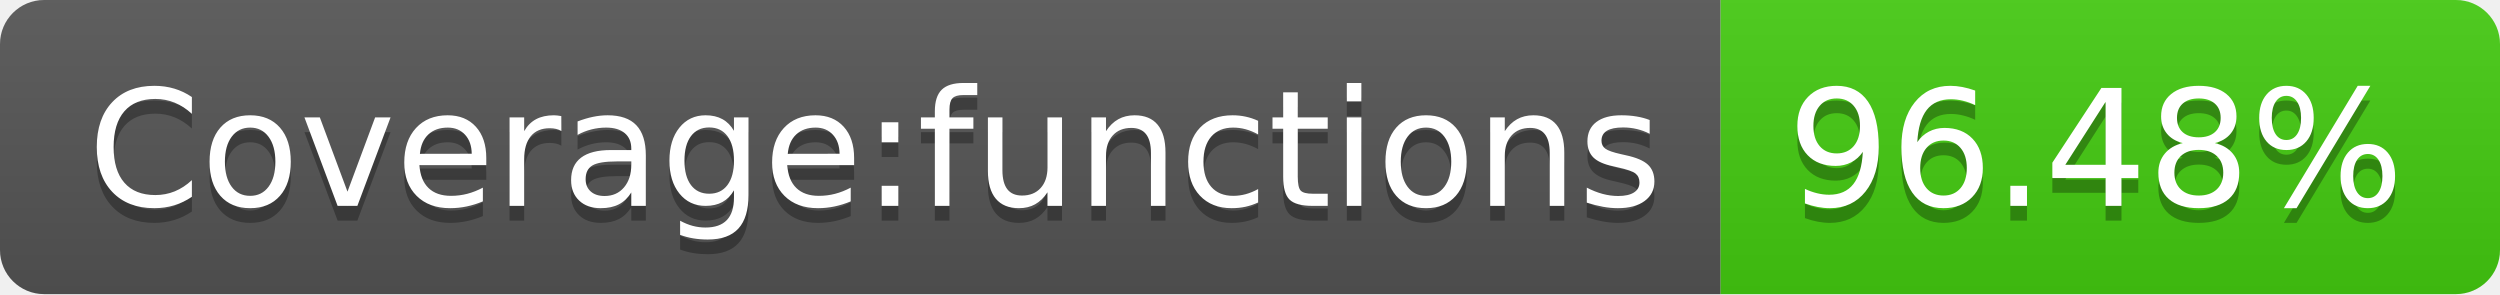
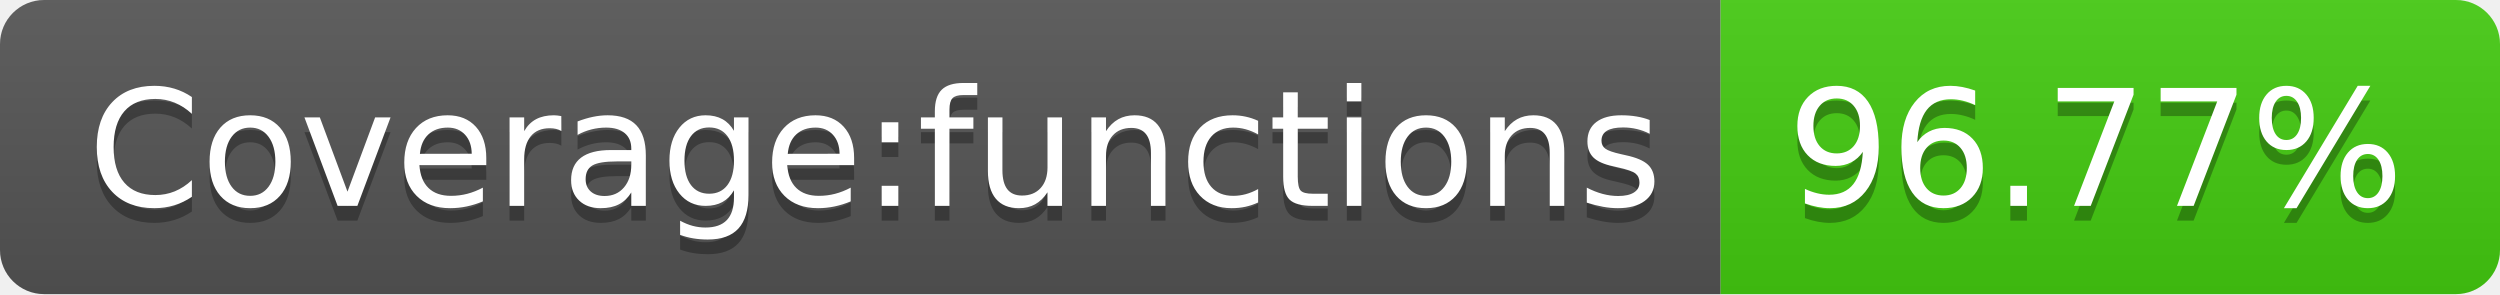
- <svg xmlns="http://www.w3.org/2000/svg" width="170" height="20" role="img" aria-label="Coverage:functions: 96.48%">
+ <svg xmlns="http://www.w3.org/2000/svg" width="170" height="20" role="img" aria-label="Coverage:functions: 96.77%">
  <linearGradient id="s" x2="0" y2="100%">
    <stop offset="0" stop-color="#bbb" stop-opacity=".1" />
    <stop offset="1" stop-opacity=".1" />
  </linearGradient>
  <clipPath id="r">
    <rect width="170" height="20" rx="3" fill="#fff" />
  </clipPath>
  <g clip-path="url(#r)">
    <rect width="117" height="20" fill="#555" />
    <rect x="117" width="53" height="20" fill="#4c1" />
    <rect width="170" height="20" fill="url(#s)" />
  </g>
  <g fill="#fff" text-anchor="middle" font-family="Verdana,Geneva,DejaVu Sans,sans-serif" text-rendering="geometricPrecision" font-size="110">
    <text aria-hidden="true" x="595" y="150" fill="#010101" fill-opacity=".3" transform="scale(.1)" textLength="1070">Coverage:functions</text>
    <text x="595" y="140" transform="scale(.1)" fill="#fff" textLength="1070">Coverage:functions</text>
-     <text aria-hidden="true" x="1425" y="150" fill="#010101" fill-opacity=".3" transform="scale(.1)" textLength="430">96.48%</text>
-     <text x="1425" y="140" transform="scale(.1)" fill="#fff" textLength="430">96.48%</text>
+     <text aria-hidden="true" x="1425" y="150" fill="#010101" fill-opacity=".3" transform="scale(.1)" textLength="430">96.77%</text>
+     <text x="1425" y="140" transform="scale(.1)" fill="#fff" textLength="430">96.77%</text>
  </g>
</svg>
